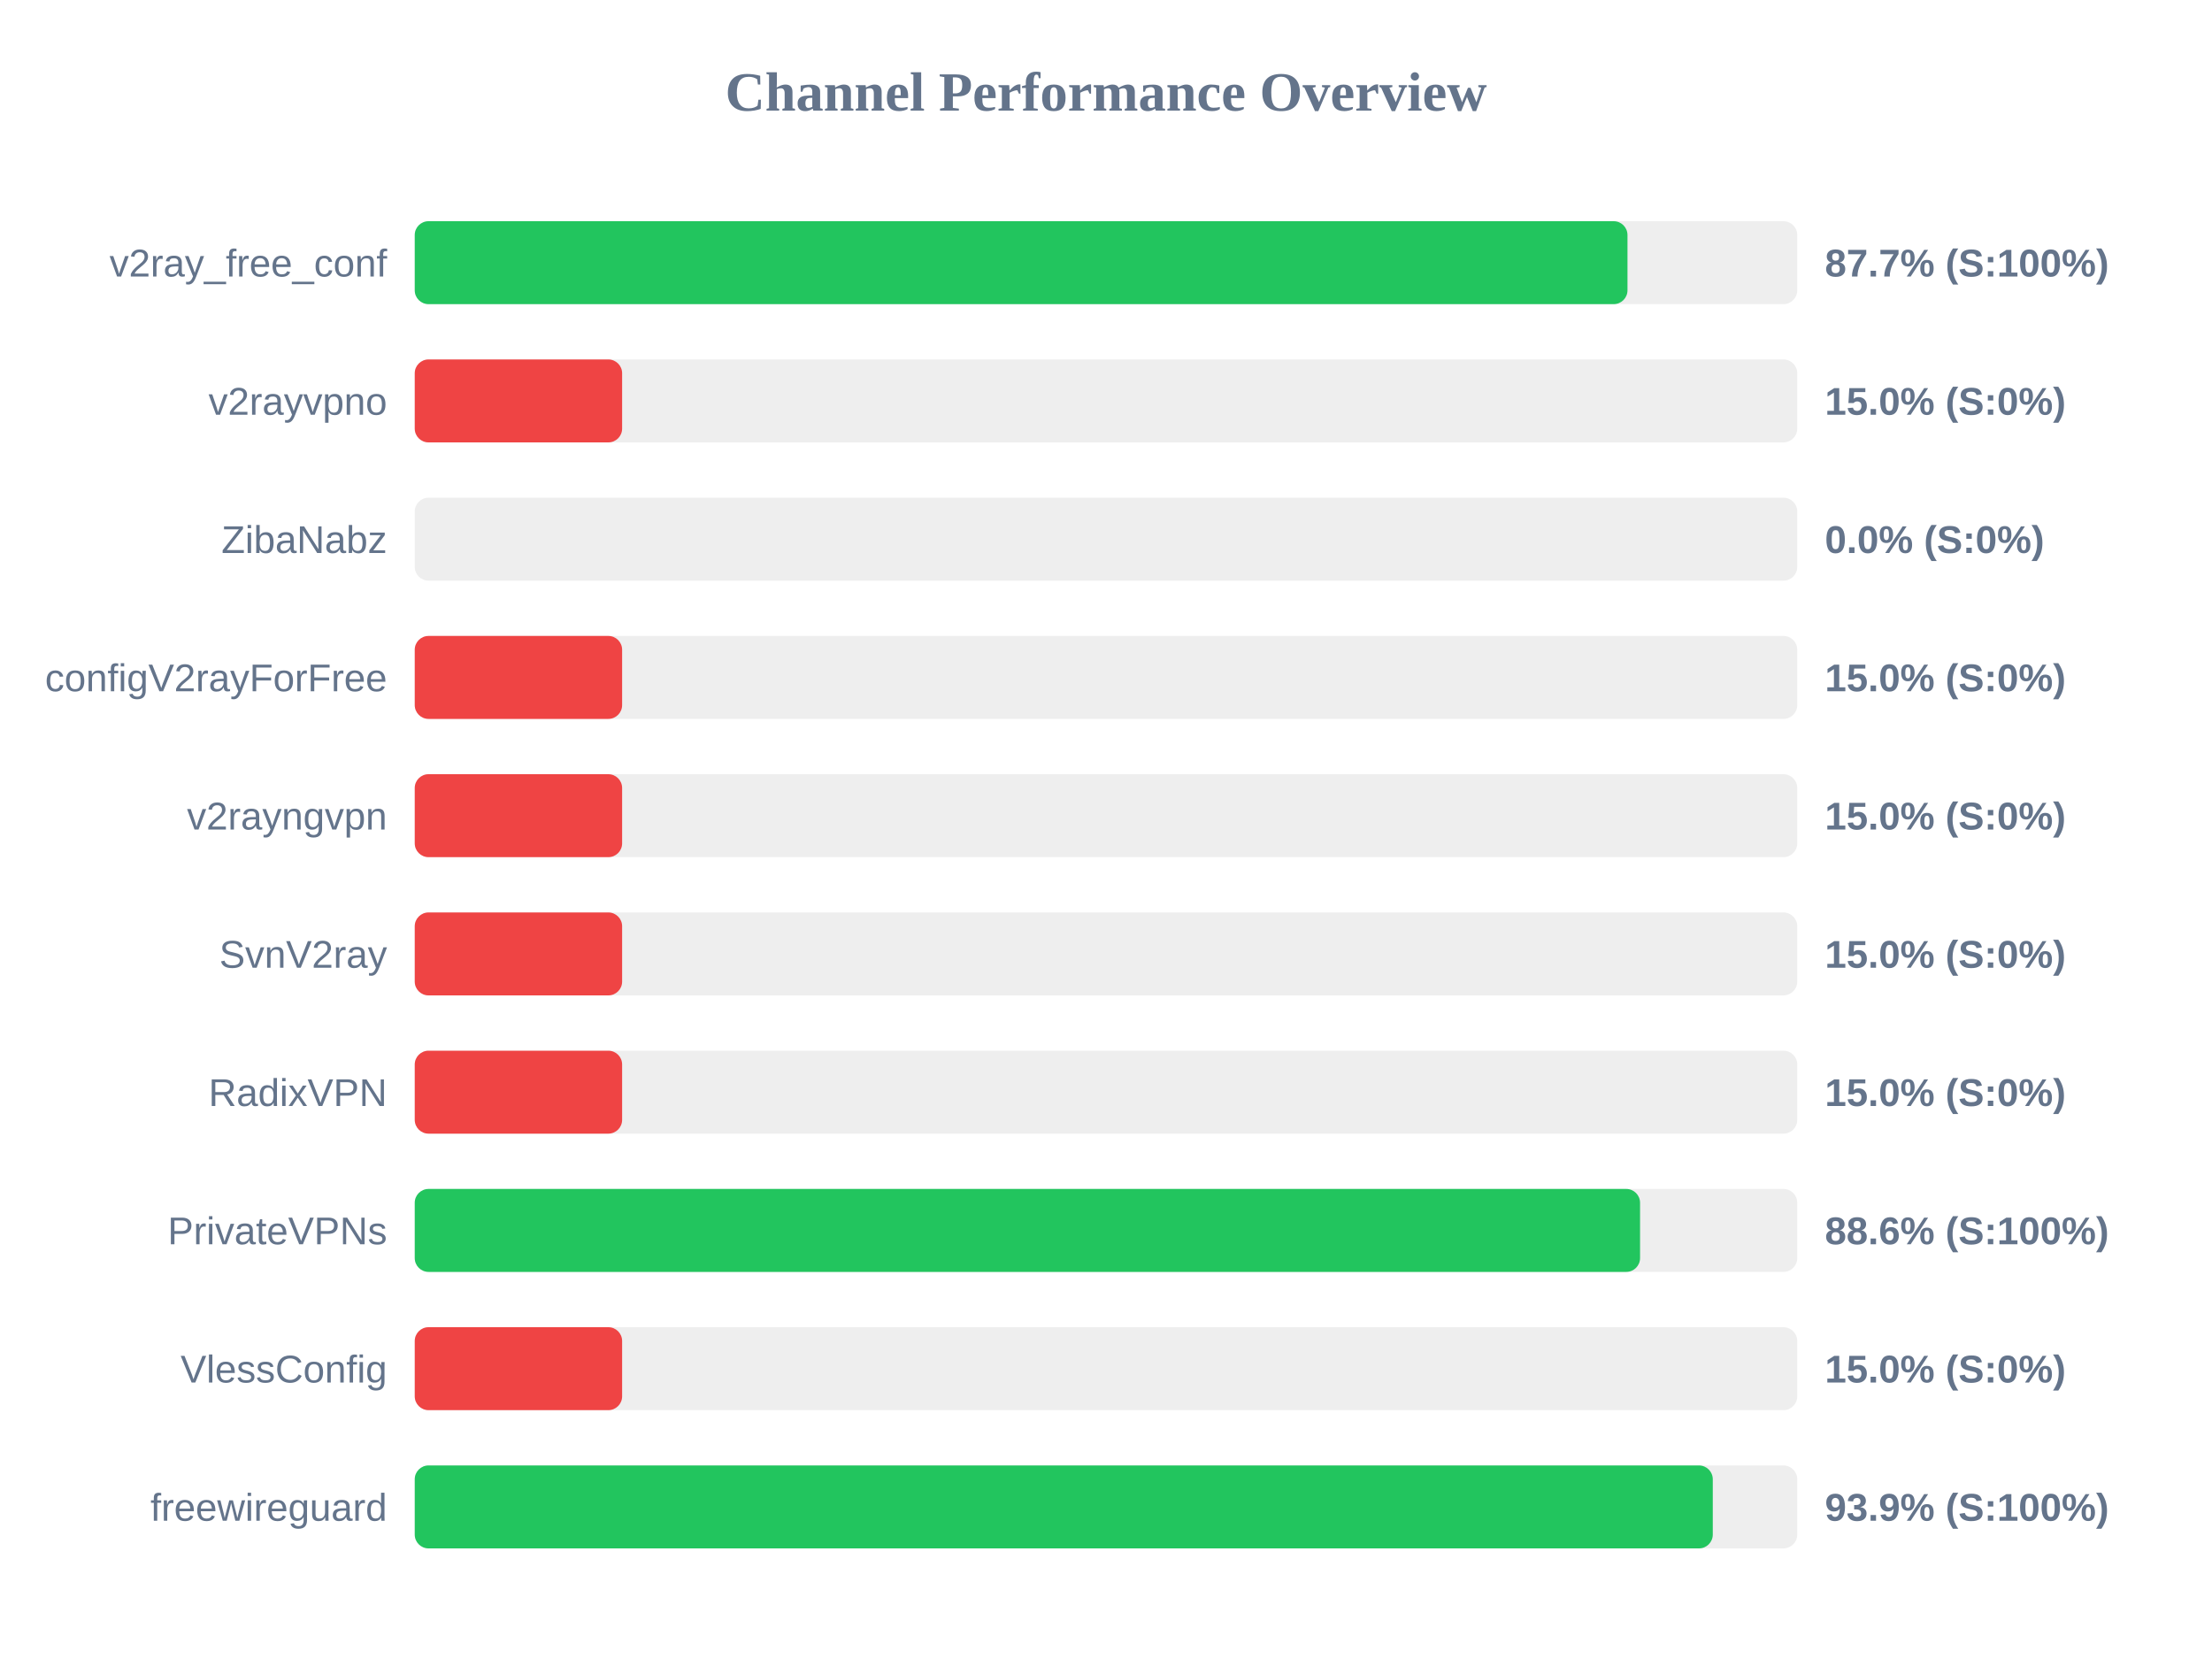
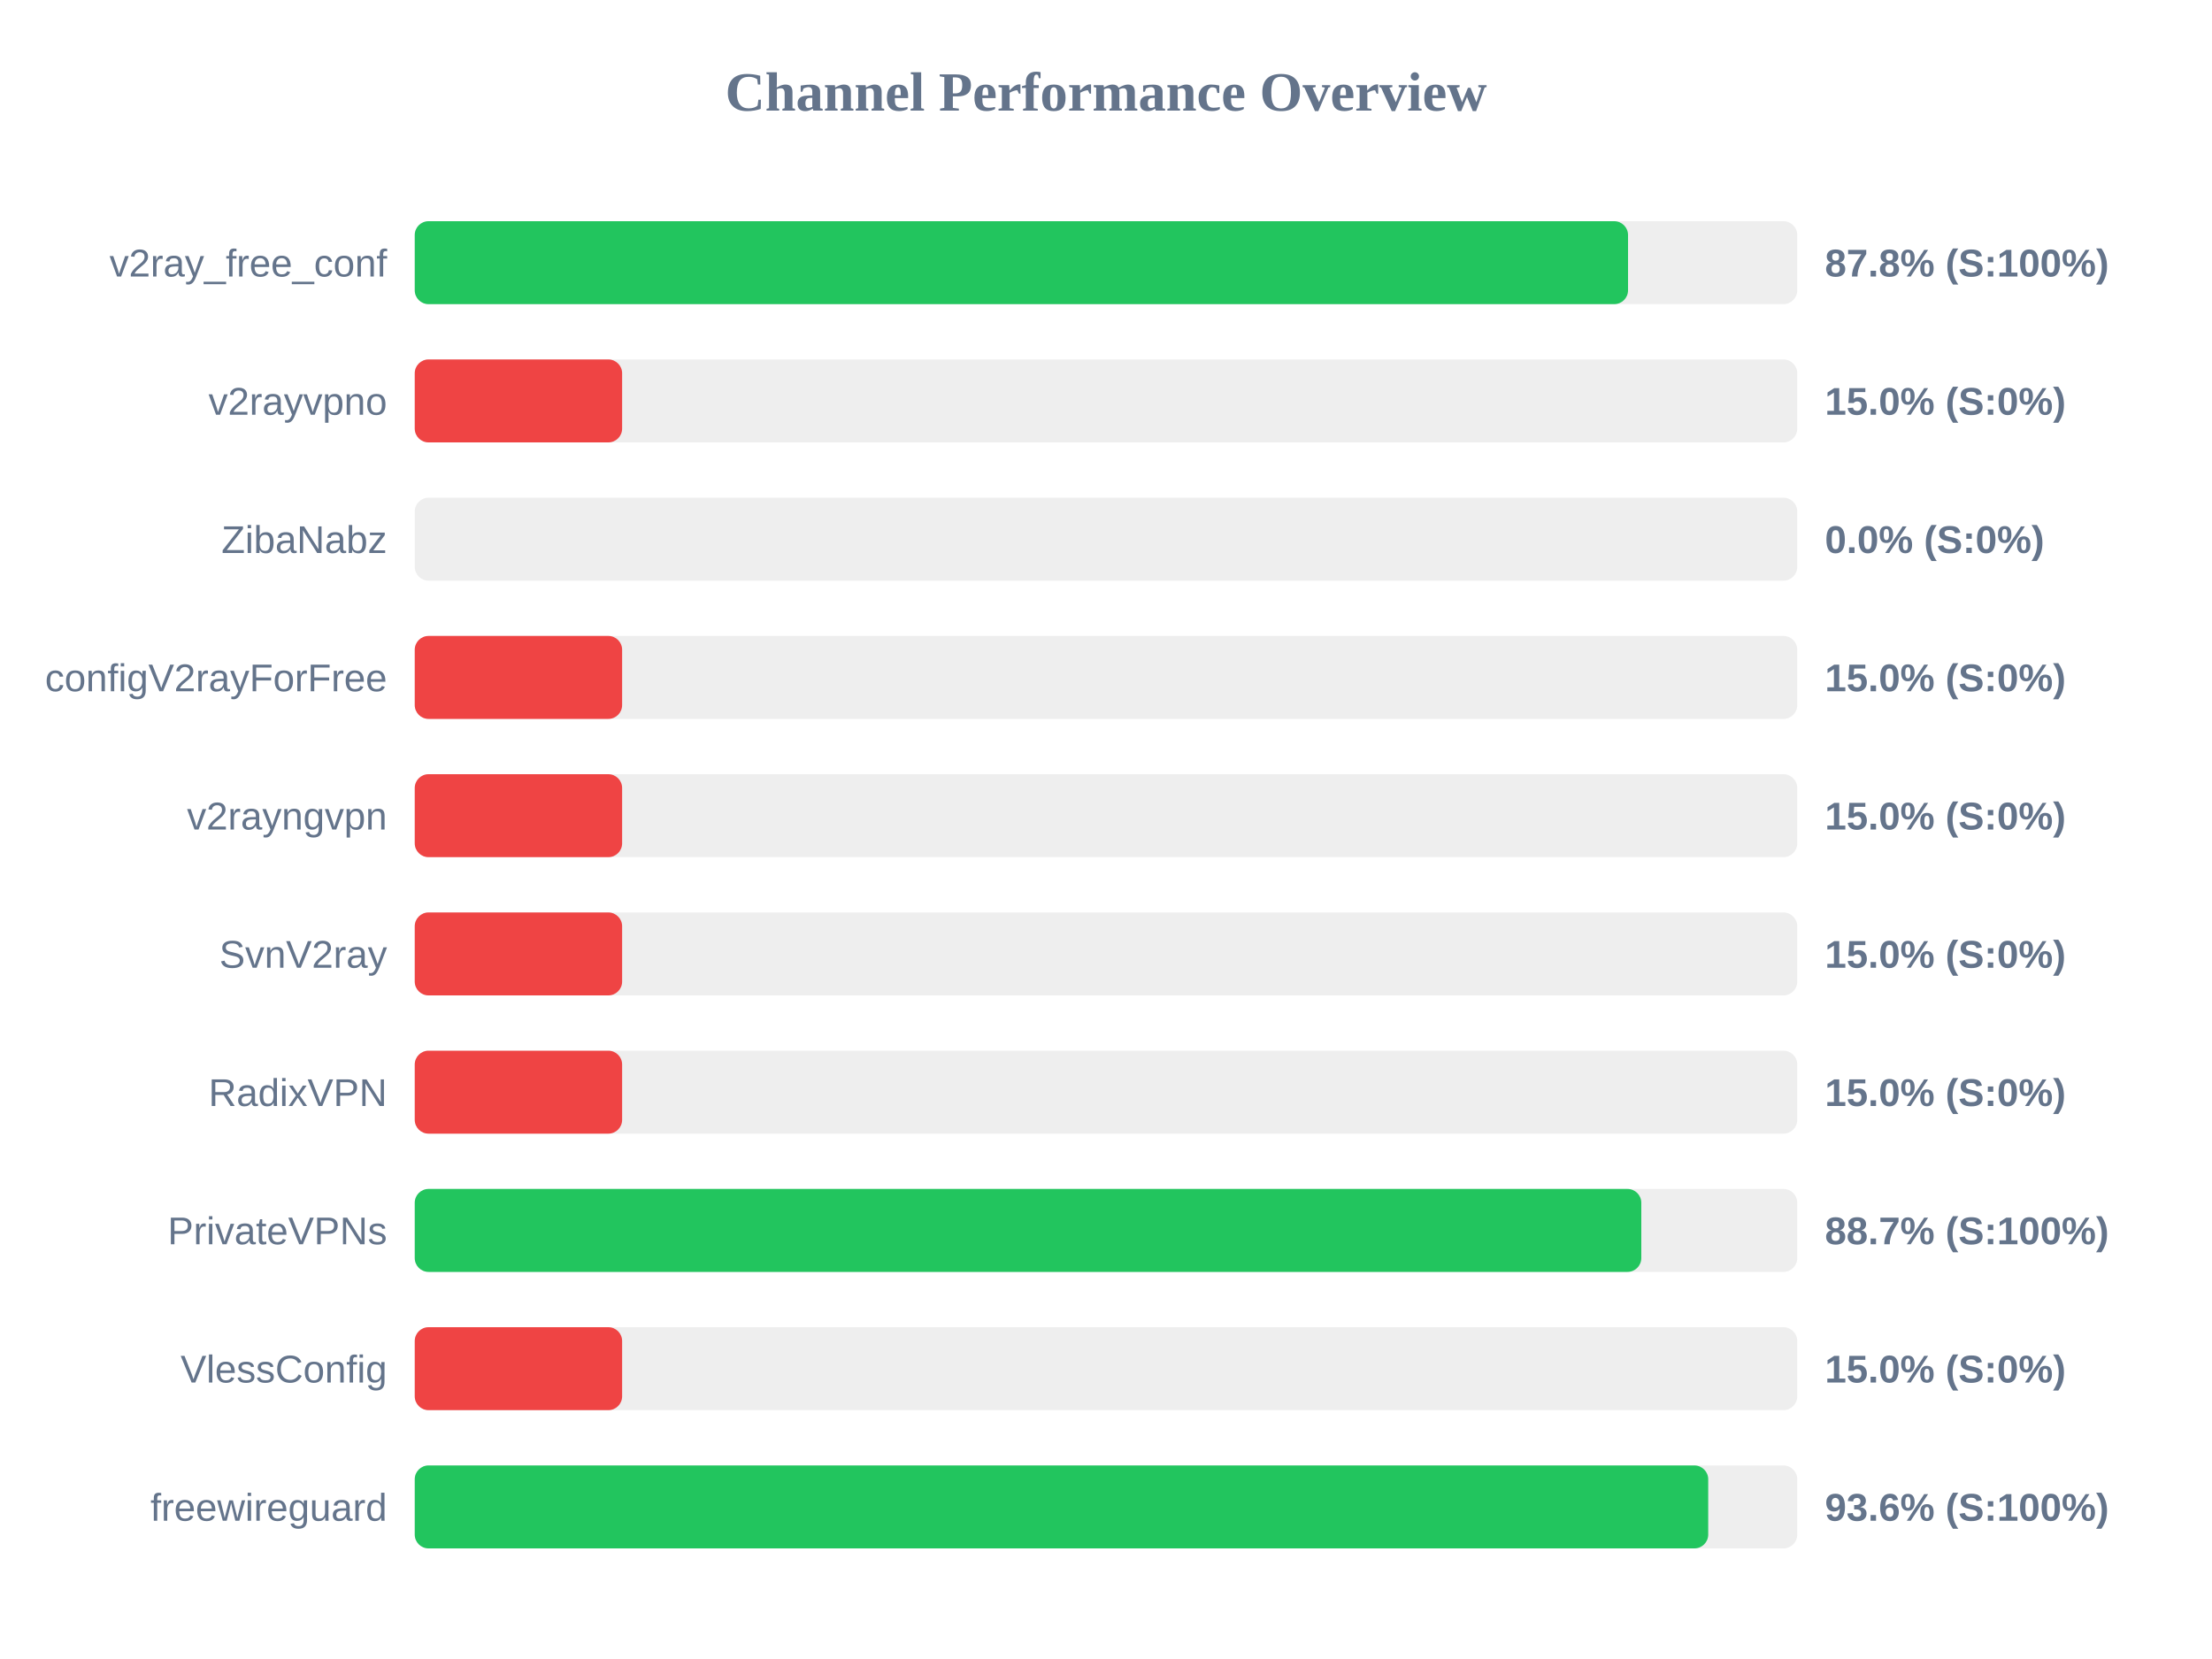
<svg xmlns="http://www.w3.org/2000/svg" width="800" height="600" version="1.1">
  <style>
        .row { font: 14px Arial; fill: #64748b; }
        .score { font: bold 14px Arial; fill: #64748b; }
    </style>
  <text x="400" y="40" text-anchor="middle" font-size="20px" font-weight="bold" fill="#64748b">Channel Performance Overview</text>
  <rect x="150" y="80" width="500" height="30" fill="#eee" rx="5" />
-   <rect x="150" y="80" width="438.6" height="30" fill="#22c55e" rx="5" />
+   <rect x="150" y="80" width="438.8" height="30" fill="#22c55e" rx="5" />
  <text x="140" y="100" text-anchor="end" class="row">v2ray_free_conf</text>
-   <text x="660" y="100" text-anchor="start" class="score">87.7% (S:100%)</text>
+   <text x="660" y="100" text-anchor="start" class="score">87.8% (S:100%)</text>
  <rect x="150" y="130" width="500" height="30" fill="#eee" rx="5" />
  <rect x="150" y="130" width="75.0" height="30" fill="#ef4444" rx="5" />
  <text x="140" y="150" text-anchor="end" class="row">v2rayvpno</text>
  <text x="660" y="150" text-anchor="start" class="score">15.0% (S:0%)</text>
  <rect x="150" y="180" width="500" height="30" fill="#eee" rx="5" />
  <rect x="150" y="180" width="0.0" height="30" fill="#ef4444" rx="5" />
  <text x="140" y="200" text-anchor="end" class="row">ZibaNabz</text>
  <text x="660" y="200" text-anchor="start" class="score">0.0% (S:0%)</text>
  <rect x="150" y="230" width="500" height="30" fill="#eee" rx="5" />
  <rect x="150" y="230" width="75.0" height="30" fill="#ef4444" rx="5" />
  <text x="140" y="250" text-anchor="end" class="row">configV2rayForFree</text>
  <text x="660" y="250" text-anchor="start" class="score">15.0% (S:0%)</text>
  <rect x="150" y="280" width="500" height="30" fill="#eee" rx="5" />
  <rect x="150" y="280" width="75.0" height="30" fill="#ef4444" rx="5" />
  <text x="140" y="300" text-anchor="end" class="row">v2rayngvpn</text>
  <text x="660" y="300" text-anchor="start" class="score">15.0% (S:0%)</text>
  <rect x="150" y="330" width="500" height="30" fill="#eee" rx="5" />
  <rect x="150" y="330" width="75.0" height="30" fill="#ef4444" rx="5" />
  <text x="140" y="350" text-anchor="end" class="row">SvnV2ray</text>
  <text x="660" y="350" text-anchor="start" class="score">15.0% (S:0%)</text>
  <rect x="150" y="380" width="500" height="30" fill="#eee" rx="5" />
  <rect x="150" y="380" width="75.0" height="30" fill="#ef4444" rx="5" />
  <text x="140" y="400" text-anchor="end" class="row">RadixVPN</text>
  <text x="660" y="400" text-anchor="start" class="score">15.0% (S:0%)</text>
  <rect x="150" y="430" width="500" height="30" fill="#eee" rx="5" />
-   <rect x="150" y="430" width="443.15" height="30" fill="#22c55e" rx="5" />
+   <rect x="150" y="430" width="443.6" height="30" fill="#22c55e" rx="5" />
  <text x="140" y="450" text-anchor="end" class="row">PrivateVPNs</text>
-   <text x="660" y="450" text-anchor="start" class="score">88.6% (S:100%)</text>
+   <text x="660" y="450" text-anchor="start" class="score">88.7% (S:100%)</text>
  <rect x="150" y="480" width="500" height="30" fill="#eee" rx="5" />
  <rect x="150" y="480" width="75.0" height="30" fill="#ef4444" rx="5" />
  <text x="140" y="500" text-anchor="end" class="row">VlessConfig</text>
  <text x="660" y="500" text-anchor="start" class="score">15.0% (S:0%)</text>
  <rect x="150" y="530" width="500" height="30" fill="#eee" rx="5" />
-   <rect x="150" y="530" width="469.45" height="30" fill="#22c55e" rx="5" />
+   <rect x="150" y="530" width="467.8" height="30" fill="#22c55e" rx="5" />
  <text x="140" y="550" text-anchor="end" class="row">freewireguard</text>
-   <text x="660" y="550" text-anchor="start" class="score">93.9% (S:100%)</text>
+   <text x="660" y="550" text-anchor="start" class="score">93.6% (S:100%)</text>
</svg>
